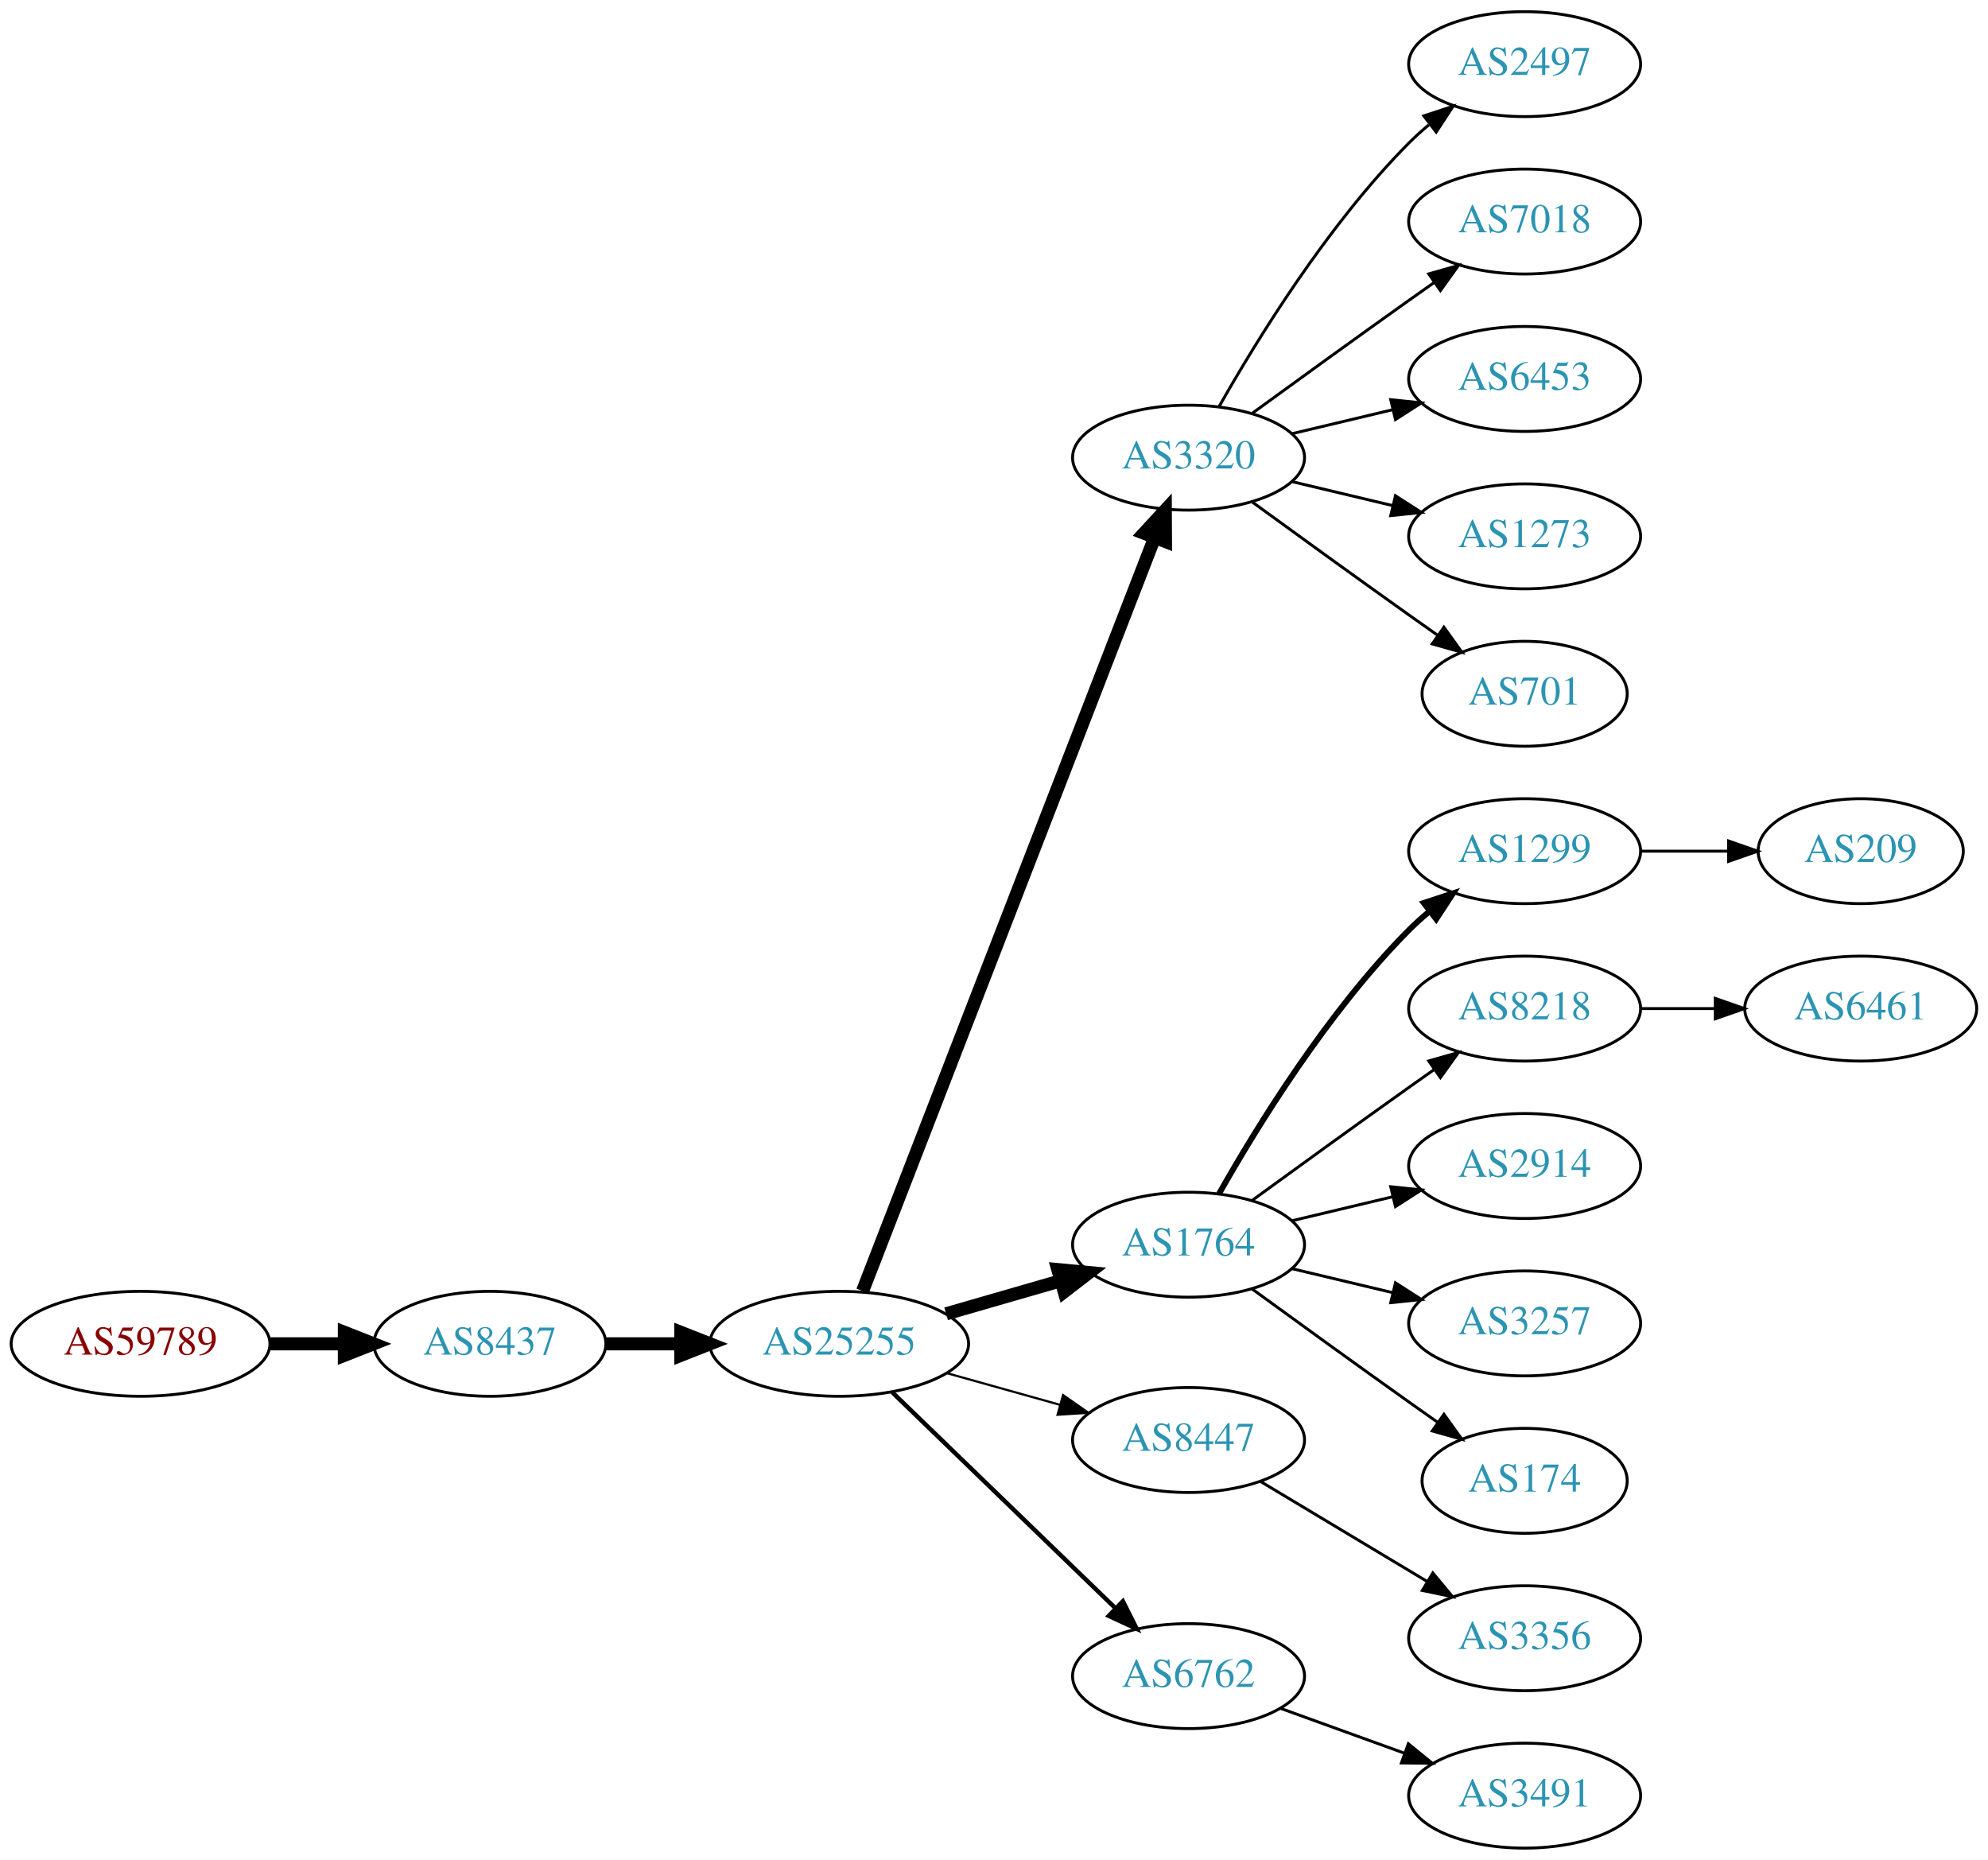
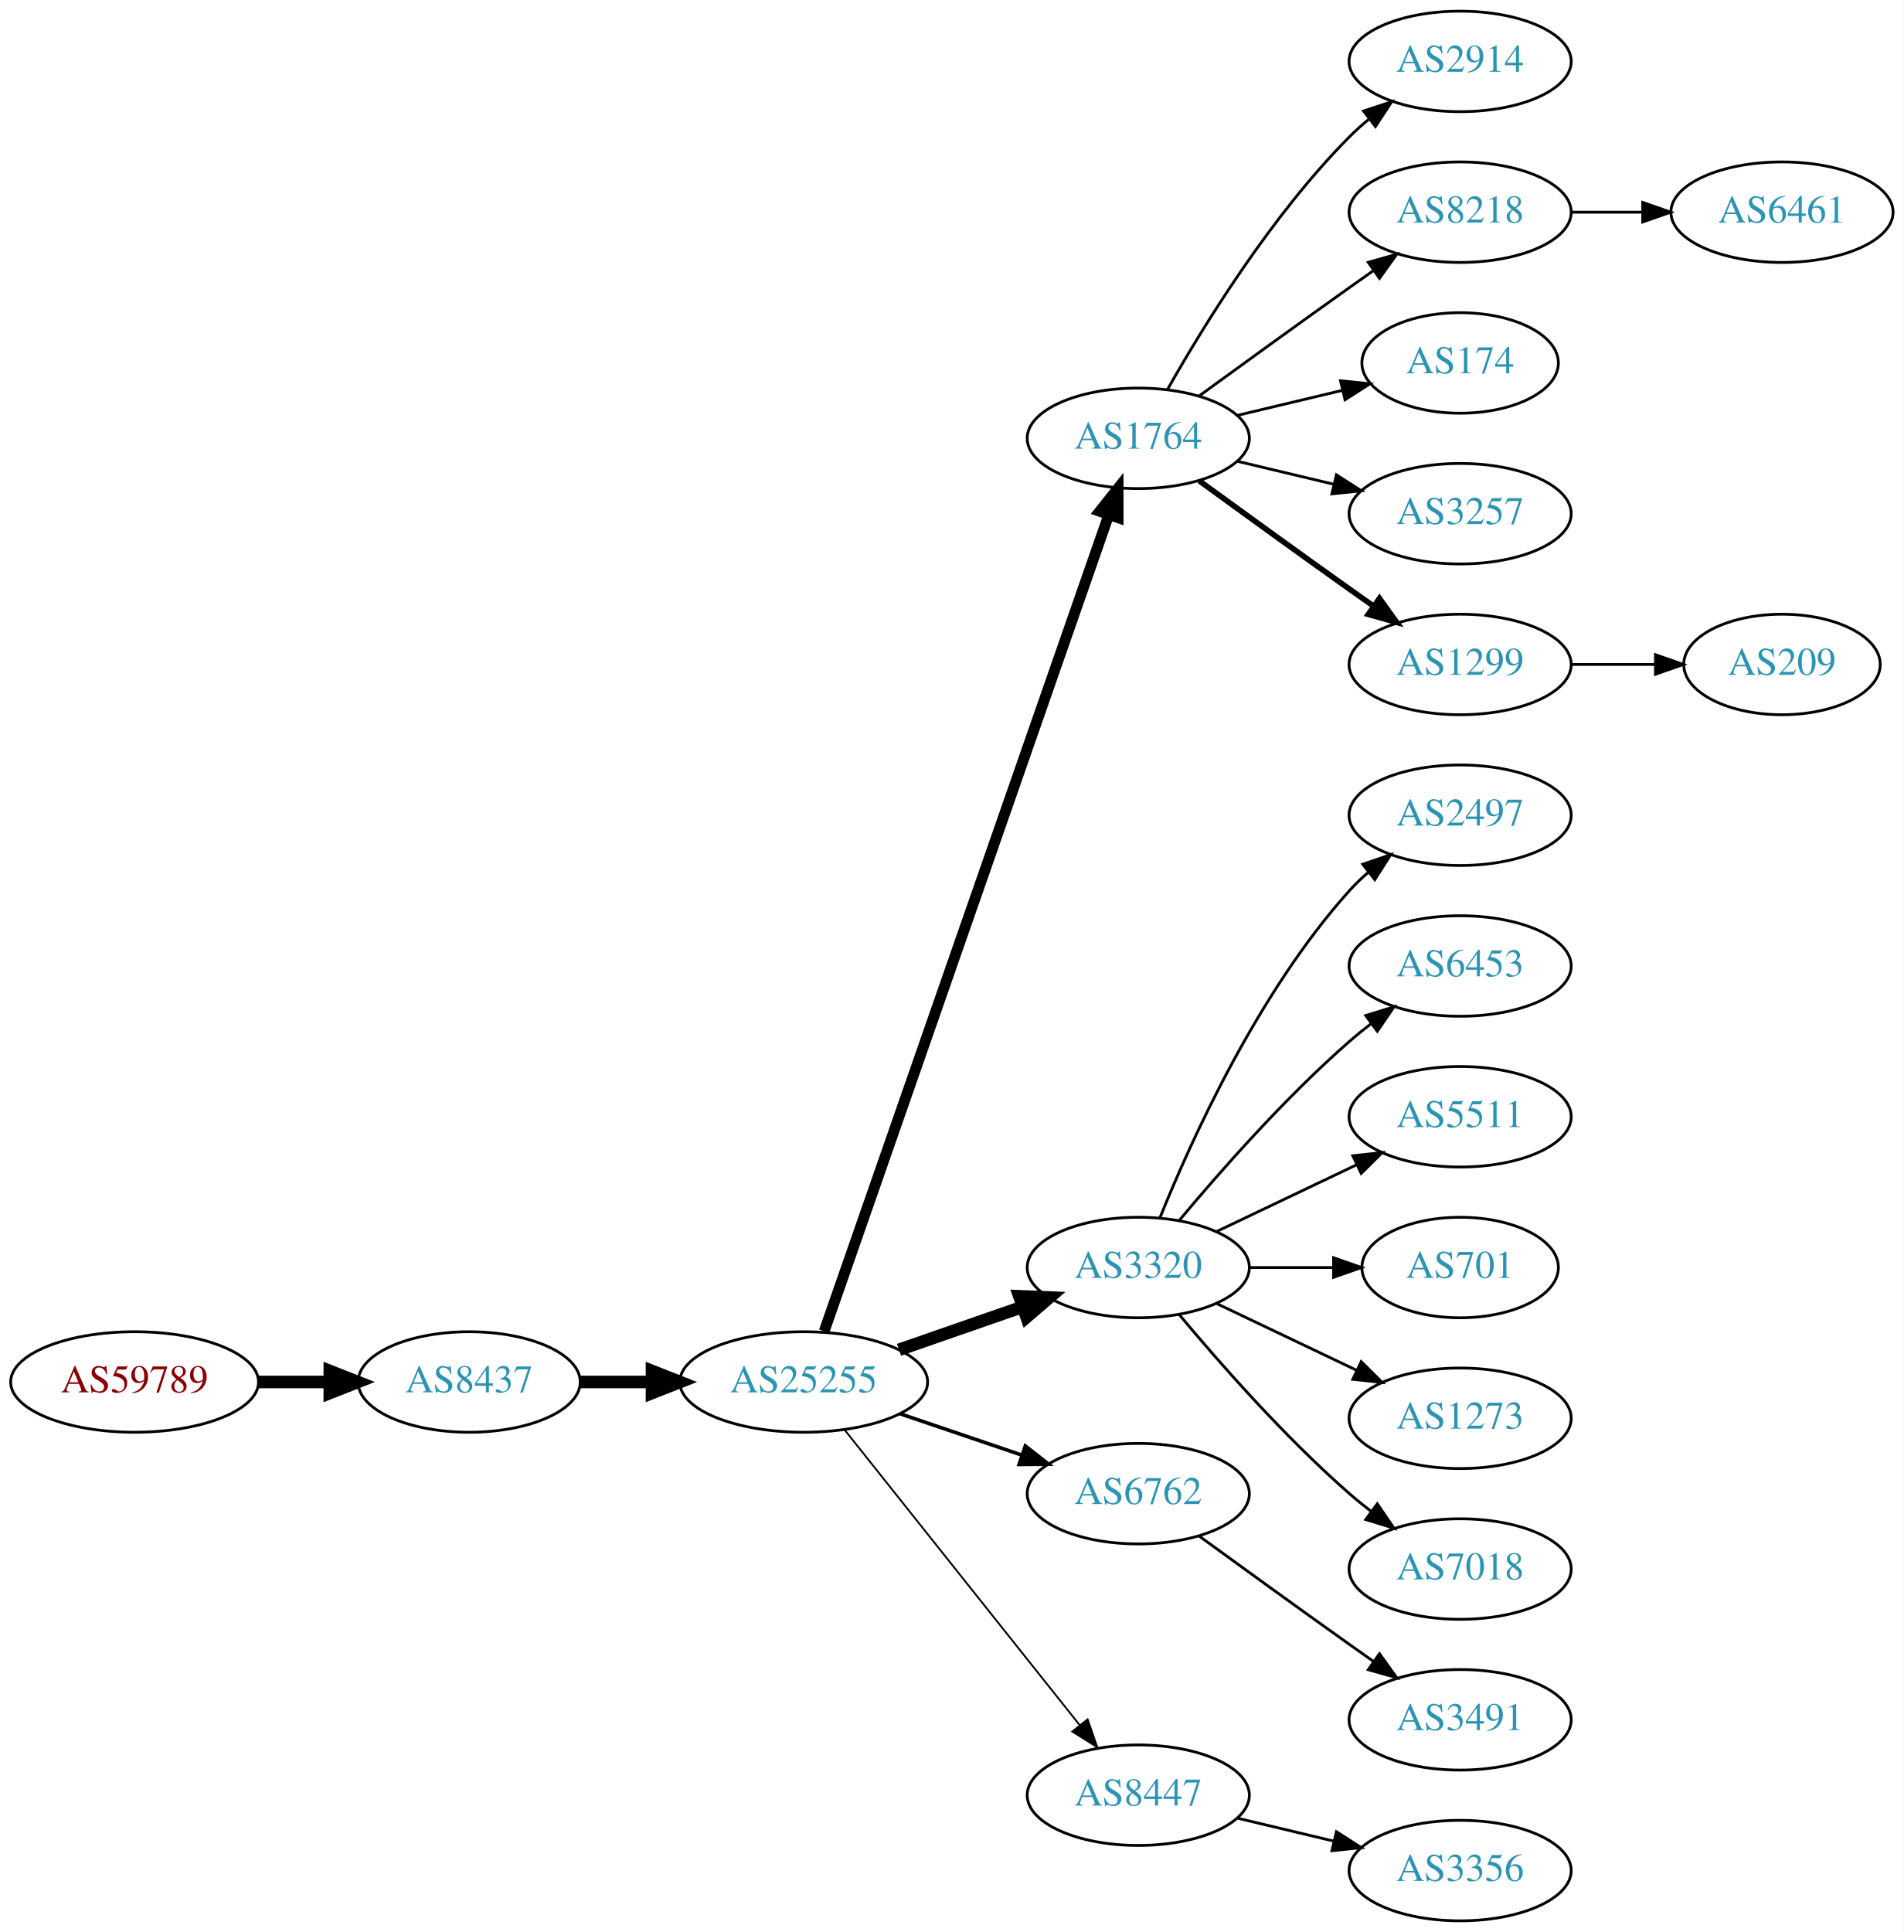
- <svg xmlns="http://www.w3.org/2000/svg" xmlns:xlink="http://www.w3.org/1999/xlink" width="682pt" height="638pt" viewBox="0.00 0.00 681.96 638.00">
-   <g id="graph0" class="graph" transform="scale(1 1) rotate(0) translate(4 634)">
-     <polygon fill="white" stroke="none" points="-4,4 -4,-634 677.956,-634 677.956,4 -4,4" />
+ <svg xmlns="http://www.w3.org/2000/svg" xmlns:xlink="http://www.w3.org/1999/xlink" width="682pt" height="692pt" viewBox="0.00 0.00 681.96 692.00">
+   <g id="graph0" class="graph" transform="scale(1 1) rotate(0) translate(4 688)">
+     <polygon fill="white" stroke="none" points="-4,4 -4,-688 677.956,-688 677.956,4 -4,4" />
    <g id="node1" class="node">
      <g id="a_node1">
        <a xlink:href="/asn/59789" xlink:title="AS59789 ~ atcismogmbh [AT]">
-           <ellipse fill="#ffffff" stroke="black" cx="44.196" cy="-173" rx="44.393" ry="18" />
-           <text text-anchor="middle" x="44.196" y="-169.3" font-family="Times,serif" font-size="14.00" fill="#880000">AS59789</text>
+           <ellipse fill="#ffffff" stroke="black" cx="44.196" cy="-193" rx="44.393" ry="18" />
+           <text text-anchor="middle" x="44.196" y="-189.3" font-family="Times,serif" font-size="14.00" fill="#880000">AS59789</text>
        </a>
      </g>
    </g>
    <g id="node2" class="node">
      <g id="a_node2">
        <a xlink:href="/asn/8437" xlink:title="AS8437 ~ Hutchison Drei Austria GmbH [AT]">
-           <ellipse fill="#ffffff" stroke="black" cx="164.039" cy="-173" rx="39.794" ry="18" />
-           <text text-anchor="middle" x="164.039" y="-169.3" font-family="Times,serif" font-size="14.00" fill="#2c94b3">AS8437</text>
+           <ellipse fill="#ffffff" stroke="black" cx="164.039" cy="-193" rx="39.794" ry="18" />
+           <text text-anchor="middle" x="164.039" y="-189.3" font-family="Times,serif" font-size="14.00" fill="#2c94b3">AS8437</text>
        </a>
      </g>
    </g>
    <g id="edge1" class="edge">
-       <path fill="none" stroke="black" stroke-width="4.5" d="M88.407,-173C96.72,-173 105.482,-173 113.965,-173" />
-       <polygon fill="black" stroke="black" stroke-width="4.5" points="114.123,-176.938 124.123,-173 114.123,-169.063 114.123,-176.938" />
+       <path fill="none" stroke="black" stroke-width="4.5" d="M88.407,-193C96.72,-193 105.482,-193 113.965,-193" />
+       <polygon fill="black" stroke="black" stroke-width="4.5" points="114.123,-196.938 124.123,-193 114.123,-189.063 114.123,-196.938" />
    </g>
    <g id="node3" class="node">
      <g id="a_node3">
        <a xlink:href="/asn/25255" xlink:title="AS25255 ~ ==&gt; TELE2 AUSTRIA &lt;== [AT]">
-           <ellipse fill="#ffffff" stroke="black" cx="283.881" cy="-173" rx="44.393" ry="18" />
-           <text text-anchor="middle" x="283.881" y="-169.3" font-family="Times,serif" font-size="14.00" fill="#2c94b3">AS25255</text>
+           <ellipse fill="#ffffff" stroke="black" cx="283.881" cy="-193" rx="44.393" ry="18" />
+           <text text-anchor="middle" x="283.881" y="-189.3" font-family="Times,serif" font-size="14.00" fill="#2c94b3">AS25255</text>
        </a>
      </g>
    </g>
    <g id="edge2" class="edge">
-       <path fill="none" stroke="black" stroke-width="4.5" d="M203.951,-173C212.054,-173 220.729,-173 229.255,-173" />
-       <polygon fill="black" stroke="black" stroke-width="4.5" points="229.533,-176.938 239.533,-173 229.533,-169.063 229.533,-176.938" />
+       <path fill="none" stroke="black" stroke-width="4.5" d="M203.951,-193C212.054,-193 220.729,-193 229.255,-193" />
+       <polygon fill="black" stroke="black" stroke-width="4.5" points="229.533,-196.938 239.533,-193 229.533,-189.063 229.533,-196.938" />
    </g>
    <g id="node4" class="node">
      <g id="a_node4">
-         <a xlink:href="/asn/3320" xlink:title="AS3320 ~ DTAG [DE]">
-           <ellipse fill="#ffffff" stroke="black" cx="403.724" cy="-477" rx="39.794" ry="18" />
-           <text text-anchor="middle" x="403.724" y="-473.3" font-family="Times,serif" font-size="14.00" fill="#2c94b3">AS3320</text>
+         <a xlink:href="/asn/1764" xlink:title="AS1764 ~ NEXTLAYER-AS [AT]">
+           <ellipse fill="#ffffff" stroke="black" cx="403.724" cy="-531" rx="39.794" ry="18" />
+           <text text-anchor="middle" x="403.724" y="-527.3" font-family="Times,serif" font-size="14.00" fill="#2c94b3">AS1764</text>
        </a>
      </g>
    </g>
    <g id="edge3" class="edge">
-       <path fill="none" stroke="black" stroke-width="4.5" d="M291.9,-191.106C311.754,-242.324 368.409,-388.477 392.103,-449.602" />
-       <polygon fill="black" stroke="black" stroke-width="4.5" points="388.456,-451.088 395.742,-458.989 395.799,-448.242 388.456,-451.088" />
+       <path fill="none" stroke="black" stroke-width="3.857" d="M291.217,-211.172C310.685,-267.01 369.721,-436.34 393.07,-503.311" />
+       <polygon fill="black" stroke="black" stroke-width="3.857" points="389.903,-504.858 396.5,-513.148 396.512,-502.553 389.903,-504.858" />
    </g>
    <g id="node5" class="node">
      <g id="a_node5">
-         <a xlink:href="/asn/1764" xlink:title="AS1764 ~ NEXTLAYER-AS [AT]">
-           <ellipse fill="#ffffff" stroke="black" cx="403.724" cy="-207" rx="39.794" ry="18" />
-           <text text-anchor="middle" x="403.724" y="-203.3" font-family="Times,serif" font-size="14.00" fill="#2c94b3">AS1764</text>
+         <a xlink:href="/asn/3320" xlink:title="AS3320 ~ DTAG [DE]">
+           <ellipse fill="#ffffff" stroke="black" cx="403.724" cy="-234" rx="39.794" ry="18" />
+           <text text-anchor="middle" x="403.724" y="-230.3" font-family="Times,serif" font-size="14.00" fill="#2c94b3">AS3320</text>
        </a>
      </g>
    </g>
    <g id="edge4" class="edge">
-       <path fill="none" stroke="black" stroke-width="4.5" d="M320.558,-183.293C332.974,-186.876 347.029,-190.931 359.96,-194.662" />
-       <polygon fill="black" stroke="black" stroke-width="4.5" points="358.884,-198.449 369.583,-197.438 361.067,-190.883 358.884,-198.449" />
+       <path fill="none" stroke="black" stroke-width="4.5" d="M318.021,-204.53C331.738,-209.302 347.777,-214.883 362.187,-219.896" />
+       <polygon fill="black" stroke="black" stroke-width="4.5" points="361.115,-223.692 371.853,-223.26 363.703,-216.255 361.115,-223.692" />
    </g>
    <g id="node6" class="node">
      <g id="a_node6">
-         <a xlink:href="/asn/8447" xlink:title="AS8447 ~ A1 Telekom Austria AG [AT]">
-           <ellipse fill="#ffffff" stroke="black" cx="403.724" cy="-140" rx="39.794" ry="18" />
-           <text text-anchor="middle" x="403.724" y="-136.3" font-family="Times,serif" font-size="14.00" fill="#2c94b3">AS8447</text>
+         <a xlink:href="/asn/6762" xlink:title="AS6762 ~ TELECOM ITALIA SPARKLE S.p.A. [IT]">
+           <ellipse fill="#ffffff" stroke="black" cx="403.724" cy="-153" rx="39.794" ry="18" />
+           <text text-anchor="middle" x="403.724" y="-149.3" font-family="Times,serif" font-size="14.00" fill="#2c94b3">AS6762</text>
        </a>
      </g>
    </g>
    <g id="edge5" class="edge">
-       <path fill="none" stroke="black" stroke-width="0.75" d="M320.878,-162.92C333.055,-159.51 346.78,-155.666 359.462,-152.115" />
-       <polygon fill="black" stroke="black" stroke-width="0.75" points="360.673,-155.41 369.359,-149.343 358.785,-148.67 360.673,-155.41" />
+       <path fill="none" stroke="black" stroke-width="1.286" d="M318.335,-181.645C331.936,-177.028 347.778,-171.651 362.039,-166.81" />
+       <polygon fill="black" stroke="black" stroke-width="1.286" points="363.268,-170.089 371.613,-163.56 361.018,-163.46 363.268,-170.089" />
    </g>
    <g id="node7" class="node">
      <g id="a_node7">
-         <a xlink:href="/asn/6762" xlink:title="AS6762 ~ TELECOM ITALIA SPARKLE S.p.A. [IT]">
-           <ellipse fill="#ffffff" stroke="black" cx="403.724" cy="-59" rx="39.794" ry="18" />
-           <text text-anchor="middle" x="403.724" y="-55.3" font-family="Times,serif" font-size="14.00" fill="#2c94b3">AS6762</text>
+         <a xlink:href="/asn/8447" xlink:title="AS8447 ~ A1 Telekom Austria AG [AT]">
+           <ellipse fill="#ffffff" stroke="black" cx="403.724" cy="-45" rx="39.794" ry="18" />
+           <text text-anchor="middle" x="403.724" y="-41.3" font-family="Times,serif" font-size="14.00" fill="#2c94b3">AS8447</text>
        </a>
      </g>
    </g>
    <g id="edge6" class="edge">
-       <path fill="none" stroke="black" stroke-width="1.5" d="M302.017,-156.423C322.204,-136.894 355.875,-104.321 378.671,-82.269" />
-       <polygon fill="black" stroke="black" stroke-width="1.5" points="381.196,-84.696 385.949,-75.228 376.328,-79.665 381.196,-84.696" />
+       <path fill="none" stroke="black" stroke-width="0.643" d="M298.63,-175.733C319.386,-149.666 358.831,-100.126 382.755,-70.079" />
+       <polygon fill="black" stroke="black" stroke-width="0.643" points="385.572,-72.16 389.063,-62.157 380.096,-67.8 385.572,-72.16" />
    </g>
    <g id="node8" class="node">
      <g id="a_node8">
-         <a xlink:href="/asn/2497" xlink:title="AS2497 ~ Internet Initiative Japan Inc. [JP]">
-           <ellipse fill="#ffffff" stroke="black" cx="519.017" cy="-612" rx="39.794" ry="18" />
-           <text text-anchor="middle" x="519.017" y="-608.3" font-family="Times,serif" font-size="14.00" fill="#2c94b3">AS2497</text>
+         <a xlink:href="/asn/2914" xlink:title="AS2914 ~ NTT America, Inc. [US]">
+           <ellipse fill="#ffffff" stroke="black" cx="519.017" cy="-666" rx="39.794" ry="18" />
+           <text text-anchor="middle" x="519.017" y="-662.3" font-family="Times,serif" font-size="14.00" fill="#2c94b3">AS2914</text>
        </a>
      </g>
    </g>
    <g id="edge7" class="edge">
-       <path fill="none" stroke="black" d="M414.184,-494.49C426.965,-517.096 451.398,-556.886 479.37,-585 481.481,-587.121 483.777,-589.188 486.163,-591.171" />
-       <polygon fill="black" stroke="black" points="484.415,-594.242 494.478,-597.556 488.678,-588.69 484.415,-594.242" />
+       <path fill="none" stroke="black" d="M414.184,-548.49C426.965,-571.096 451.398,-610.886 479.37,-639 481.481,-641.121 483.777,-643.188 486.163,-645.171" />
+       <polygon fill="black" stroke="black" points="484.415,-648.242 494.478,-651.556 488.678,-642.69 484.415,-648.242" />
    </g>
    <g id="node9" class="node">
      <g id="a_node9">
-         <a xlink:href="/asn/7018" xlink:title="AS7018 ~ AT&amp;T Services, Inc. [US]">
-           <ellipse fill="#ffffff" stroke="black" cx="519.017" cy="-558" rx="39.794" ry="18" />
-           <text text-anchor="middle" x="519.017" y="-554.3" font-family="Times,serif" font-size="14.00" fill="#2c94b3">AS7018</text>
+         <a xlink:href="/asn/8218" xlink:title="AS8218 ~ legacy Neotelecoms [FR]">
+           <ellipse fill="#ffffff" stroke="black" cx="519.017" cy="-612" rx="39.794" ry="18" />
+           <text text-anchor="middle" x="519.017" y="-608.3" font-family="Times,serif" font-size="14.00" fill="#2c94b3">AS8218</text>
        </a>
      </g>
    </g>
    <g id="edge8" class="edge">
-       <path fill="none" stroke="black" d="M425.572,-492.222C440.506,-503.091 461.12,-518.025 479.37,-531 482.191,-533.005 485.134,-535.085 488.082,-537.159" />
-       <polygon fill="black" stroke="black" points="486.109,-540.05 496.306,-542.926 490.128,-534.319 486.109,-540.05" />
+       <path fill="none" stroke="black" d="M425.572,-546.222C440.506,-557.091 461.12,-572.025 479.37,-585 482.191,-587.005 485.134,-589.085 488.082,-591.159" />
+       <polygon fill="black" stroke="black" points="486.109,-594.05 496.306,-596.926 490.128,-588.319 486.109,-594.05" />
    </g>
    <g id="node10" class="node">
      <g id="a_node10">
-         <a xlink:href="/asn/6453" xlink:title="AS6453 ~ TATA COMMUNICATIONS (AMERICA) INC [US]">
-           <ellipse fill="#ffffff" stroke="black" cx="519.017" cy="-504" rx="39.794" ry="18" />
-           <text text-anchor="middle" x="519.017" y="-500.3" font-family="Times,serif" font-size="14.00" fill="#2c94b3">AS6453</text>
+         <a xlink:href="/asn/174" xlink:title="AS174 ~ Cogent Communications [US]">
+           <ellipse fill="#ffffff" stroke="black" cx="519.017" cy="-558" rx="35.194" ry="18" />
+           <text text-anchor="middle" x="519.017" y="-554.3" font-family="Times,serif" font-size="14.00" fill="#2c94b3">AS174</text>
        </a>
      </g>
    </g>
    <g id="edge9" class="edge">
-       <path fill="none" stroke="black" d="M439.331,-485.248C450.202,-487.838 462.357,-490.735 473.799,-493.462" />
-       <polygon fill="black" stroke="black" points="473.082,-496.889 483.621,-495.803 474.705,-490.08 473.082,-496.889" />
+       <path fill="none" stroke="black" d="M439.331,-539.248C451.125,-542.058 464.43,-545.229 476.698,-548.153" />
+       <polygon fill="black" stroke="black" points="476.164,-551.624 486.703,-550.537 477.787,-544.814 476.164,-551.624" />
    </g>
    <g id="node11" class="node">
      <g id="a_node11">
-         <a xlink:href="/asn/1273" xlink:title="AS1273 ~ Vodafone Group PLC [EU]">
-           <ellipse fill="#ffffff" stroke="black" cx="519.017" cy="-450" rx="39.794" ry="18" />
-           <text text-anchor="middle" x="519.017" y="-446.3" font-family="Times,serif" font-size="14.00" fill="#2c94b3">AS1273</text>
+         <a xlink:href="/asn/3257" xlink:title="AS3257 ~ GTT [DE]">
+           <ellipse fill="#ffffff" stroke="black" cx="519.017" cy="-504" rx="39.794" ry="18" />
+           <text text-anchor="middle" x="519.017" y="-500.3" font-family="Times,serif" font-size="14.00" fill="#2c94b3">AS3257</text>
        </a>
      </g>
    </g>
    <g id="edge10" class="edge">
-       <path fill="none" stroke="black" d="M439.331,-468.752C450.202,-466.162 462.357,-463.265 473.799,-460.538" />
-       <polygon fill="black" stroke="black" points="474.705,-463.92 483.621,-458.197 473.082,-457.111 474.705,-463.92" />
+       <path fill="none" stroke="black" d="M439.331,-522.752C450.202,-520.162 462.357,-517.265 473.799,-514.538" />
+       <polygon fill="black" stroke="black" points="474.705,-517.92 483.621,-512.197 473.082,-511.111 474.705,-517.92" />
    </g>
    <g id="node12" class="node">
      <g id="a_node12">
-         <a xlink:href="/asn/701" xlink:title="AS701 ~ UUNET [US]">
-           <ellipse fill="#ffffff" stroke="black" cx="519.017" cy="-396" rx="35.194" ry="18" />
-           <text text-anchor="middle" x="519.017" y="-392.3" font-family="Times,serif" font-size="14.00" fill="#2c94b3">AS701</text>
+         <a xlink:href="/asn/1299" xlink:title="AS1299 ~ Telia Carrier [EU]">
+           <ellipse fill="#ffffff" stroke="black" cx="519.017" cy="-450" rx="39.794" ry="18" />
+           <text text-anchor="middle" x="519.017" y="-446.3" font-family="Times,serif" font-size="14.00" fill="#2c94b3">AS1299</text>
        </a>
      </g>
    </g>
    <g id="edge11" class="edge">
-       <path fill="none" stroke="black" d="M425.572,-461.778C440.506,-450.909 461.12,-435.975 479.37,-423 482.581,-420.718 485.95,-418.339 489.304,-415.982" />
-       <polygon fill="black" stroke="black" points="491.332,-418.834 497.515,-410.23 487.316,-413.101 491.332,-418.834" />
+       <path fill="none" stroke="black" stroke-width="2" d="M425.572,-515.778C440.506,-504.909 461.12,-489.975 479.37,-477 482.191,-474.995 485.134,-472.915 488.082,-470.841" />
+       <polygon fill="black" stroke="black" stroke-width="2" points="490.128,-473.681 496.306,-465.074 486.109,-467.95 490.128,-473.681" />
    </g>
    <g id="node13" class="node">
      <g id="a_node13">
-         <a xlink:href="/asn/1299" xlink:title="AS1299 ~ Telia Carrier [EU]">
-           <ellipse fill="#ffffff" stroke="black" cx="519.017" cy="-342" rx="39.794" ry="18" />
-           <text text-anchor="middle" x="519.017" y="-338.3" font-family="Times,serif" font-size="14.00" fill="#2c94b3">AS1299</text>
+         <a xlink:href="/asn/2497" xlink:title="AS2497 ~ Internet Initiative Japan Inc. [JP]">
+           <ellipse fill="#ffffff" stroke="black" cx="519.017" cy="-396" rx="39.794" ry="18" />
+           <text text-anchor="middle" x="519.017" y="-392.3" font-family="Times,serif" font-size="14.00" fill="#2c94b3">AS2497</text>
        </a>
      </g>
    </g>
    <g id="edge12" class="edge">
-       <path fill="none" stroke="black" stroke-width="2" d="M414.184,-224.49C426.965,-247.096 451.398,-286.886 479.37,-315 481.481,-317.121 483.777,-319.188 486.163,-321.171" />
-       <polygon fill="black" stroke="black" stroke-width="2" points="484.415,-324.242 494.478,-327.556 488.678,-318.69 484.415,-324.242" />
+       <path fill="none" stroke="black" d="M411.472,-251.787C422.523,-279.243 446.576,-332.578 479.37,-369 481.373,-371.224 483.591,-373.363 485.924,-375.397" />
+       <polygon fill="black" stroke="black" points="484.122,-378.433 494.143,-381.873 488.454,-372.935 484.122,-378.433" />
    </g>
    <g id="node14" class="node">
      <g id="a_node14">
-         <a xlink:href="/asn/8218" xlink:title="AS8218 ~ legacy Neotelecoms [FR]">
-           <ellipse fill="#ffffff" stroke="black" cx="519.017" cy="-288" rx="39.794" ry="18" />
-           <text text-anchor="middle" x="519.017" y="-284.3" font-family="Times,serif" font-size="14.00" fill="#2c94b3">AS8218</text>
+         <a xlink:href="/asn/6453" xlink:title="AS6453 ~ TATA COMMUNICATIONS (AMERICA) INC [US]">
+           <ellipse fill="#ffffff" stroke="black" cx="519.017" cy="-342" rx="39.794" ry="18" />
+           <text text-anchor="middle" x="519.017" y="-338.3" font-family="Times,serif" font-size="14.00" fill="#2c94b3">AS6453</text>
        </a>
      </g>
    </g>
    <g id="edge13" class="edge">
-       <path fill="none" stroke="black" d="M425.572,-222.222C440.506,-233.091 461.12,-248.025 479.37,-261 482.191,-263.005 485.134,-265.085 488.082,-267.159" />
-       <polygon fill="black" stroke="black" points="486.109,-270.05 496.306,-272.926 490.128,-264.319 486.109,-270.05" />
+       <path fill="none" stroke="black" d="M418.354,-250.817C432.636,-267.929 456.183,-294.745 479.37,-315 481.836,-317.154 484.475,-319.294 487.172,-321.372" />
+       <polygon fill="black" stroke="black" points="485.197,-324.264 495.326,-327.37 489.345,-318.625 485.197,-324.264" />
    </g>
    <g id="node15" class="node">
      <g id="a_node15">
-         <a xlink:href="/asn/2914" xlink:title="AS2914 ~ NTT America, Inc. [US]">
-           <ellipse fill="#ffffff" stroke="black" cx="519.017" cy="-234" rx="39.794" ry="18" />
-           <text text-anchor="middle" x="519.017" y="-230.3" font-family="Times,serif" font-size="14.00" fill="#2c94b3">AS2914</text>
+         <a xlink:href="/asn/5511" xlink:title="AS5511 ~ Orange S.A. [FR]">
+           <ellipse fill="#ffffff" stroke="black" cx="519.017" cy="-288" rx="39.794" ry="18" />
+           <text text-anchor="middle" x="519.017" y="-284.3" font-family="Times,serif" font-size="14.00" fill="#2c94b3">AS5511</text>
        </a>
      </g>
    </g>
    <g id="edge14" class="edge">
-       <path fill="none" stroke="black" d="M439.331,-215.248C450.202,-217.838 462.357,-220.735 473.799,-223.462" />
-       <polygon fill="black" stroke="black" points="473.082,-226.889 483.621,-225.803 474.705,-220.08 473.082,-226.889" />
+       <path fill="none" stroke="black" d="M431.86,-246.934C446.854,-254.081 465.675,-263.052 481.898,-270.785" />
+       <polygon fill="black" stroke="black" points="480.569,-274.028 491.102,-275.171 483.581,-267.709 480.569,-274.028" />
    </g>
    <g id="node16" class="node">
      <g id="a_node16">
-         <a xlink:href="/asn/3257" xlink:title="AS3257 ~ GTT [DE]">
-           <ellipse fill="#ffffff" stroke="black" cx="519.017" cy="-180" rx="39.794" ry="18" />
-           <text text-anchor="middle" x="519.017" y="-176.3" font-family="Times,serif" font-size="14.00" fill="#2c94b3">AS3257</text>
+         <a xlink:href="/asn/701" xlink:title="AS701 ~ UUNET [US]">
+           <ellipse fill="#ffffff" stroke="black" cx="519.017" cy="-234" rx="35.194" ry="18" />
+           <text text-anchor="middle" x="519.017" y="-230.3" font-family="Times,serif" font-size="14.00" fill="#2c94b3">AS701</text>
        </a>
      </g>
    </g>
    <g id="edge15" class="edge">
-       <path fill="none" stroke="black" d="M439.331,-198.752C450.202,-196.162 462.357,-193.265 473.799,-190.538" />
-       <polygon fill="black" stroke="black" points="474.705,-193.92 483.621,-188.197 473.082,-187.111 474.705,-193.92" />
+       <path fill="none" stroke="black" d="M443.396,-234C453.101,-234 463.592,-234 473.555,-234" />
+       <polygon fill="black" stroke="black" points="473.691,-237.5 483.691,-234 473.691,-230.5 473.691,-237.5" />
    </g>
    <g id="node17" class="node">
      <g id="a_node17">
-         <a xlink:href="/asn/174" xlink:title="AS174 ~ Cogent Communications [US]">
-           <ellipse fill="#ffffff" stroke="black" cx="519.017" cy="-126" rx="35.194" ry="18" />
-           <text text-anchor="middle" x="519.017" y="-122.3" font-family="Times,serif" font-size="14.00" fill="#2c94b3">AS174</text>
+         <a xlink:href="/asn/1273" xlink:title="AS1273 ~ Vodafone Group PLC [EU]">
+           <ellipse fill="#ffffff" stroke="black" cx="519.017" cy="-180" rx="39.794" ry="18" />
+           <text text-anchor="middle" x="519.017" y="-176.3" font-family="Times,serif" font-size="14.00" fill="#2c94b3">AS1273</text>
        </a>
      </g>
    </g>
    <g id="edge16" class="edge">
-       <path fill="none" stroke="black" d="M425.572,-191.778C440.506,-180.909 461.12,-165.975 479.37,-153 482.581,-150.718 485.95,-148.339 489.304,-145.982" />
-       <polygon fill="black" stroke="black" points="491.332,-148.834 497.515,-140.23 487.316,-143.101 491.332,-148.834" />
+       <path fill="none" stroke="black" d="M431.86,-221.066C446.854,-213.919 465.675,-204.948 481.898,-197.215" />
+       <polygon fill="black" stroke="black" points="483.581,-200.291 491.102,-192.829 480.569,-193.972 483.581,-200.291" />
    </g>
    <g id="node18" class="node">
      <g id="a_node18">
-         <a xlink:href="/asn/3356" xlink:title="AS3356 ~ Level 3 Parent, LLC [US]">
-           <ellipse fill="#ffffff" stroke="black" cx="519.017" cy="-72" rx="39.794" ry="18" />
-           <text text-anchor="middle" x="519.017" y="-68.3" font-family="Times,serif" font-size="14.00" fill="#2c94b3">AS3356</text>
+         <a xlink:href="/asn/7018" xlink:title="AS7018 ~ AT&amp;T Services, Inc. [US]">
+           <ellipse fill="#ffffff" stroke="black" cx="519.017" cy="-126" rx="39.794" ry="18" />
+           <text text-anchor="middle" x="519.017" y="-122.3" font-family="Times,serif" font-size="14.00" fill="#2c94b3">AS7018</text>
        </a>
      </g>
    </g>
    <g id="edge17" class="edge">
-       <path fill="none" stroke="black" d="M428.474,-125.745C445.09,-115.771 467.486,-102.329 485.723,-91.383" />
-       <polygon fill="black" stroke="black" points="487.525,-94.384 494.298,-86.236 483.923,-88.382 487.525,-94.384" />
-     </g>
-     <g id="node20" class="node">
-       <g id="a_node20">
-         <a xlink:href="/asn/3491" xlink:title="AS3491 ~ PCCW Global, Inc. [US]">
-           <ellipse fill="#ffffff" stroke="black" cx="519.017" cy="-18" rx="39.794" ry="18" />
-           <text text-anchor="middle" x="519.017" y="-14.3" font-family="Times,serif" font-size="14.00" fill="#2c94b3">AS3491</text>
-         </a>
-       </g>
-     </g>
-     <g id="edge19" class="edge">
-       <path fill="none" stroke="black" d="M435.382,-47.905C448.355,-43.21 463.648,-37.676 477.529,-32.652" />
-       <polygon fill="black" stroke="black" points="479.121,-35.798 487.334,-29.104 476.739,-29.216 479.121,-35.798" />
+       <path fill="none" stroke="black" d="M418.354,-217.183C432.636,-200.071 456.183,-173.255 479.37,-153 481.836,-150.846 484.475,-148.706 487.172,-146.628" />
+       <polygon fill="black" stroke="black" points="489.345,-149.375 495.326,-140.63 485.197,-143.736 489.345,-149.375" />
    </g>
    <g id="node21" class="node">
      <g id="a_node21">
-         <a xlink:href="/asn/209" xlink:title="AS209 ~ CenturyLink Communications, LLC [US]">
-           <ellipse fill="#ffffff" stroke="black" cx="634.31" cy="-342" rx="35.194" ry="18" />
-           <text text-anchor="middle" x="634.31" y="-338.3" font-family="Times,serif" font-size="14.00" fill="#2c94b3">AS209</text>
+         <a xlink:href="/asn/3491" xlink:title="AS3491 ~ PCCW Global, Inc. [US]">
+           <ellipse fill="#ffffff" stroke="black" cx="519.017" cy="-72" rx="39.794" ry="18" />
+           <text text-anchor="middle" x="519.017" y="-68.3" font-family="Times,serif" font-size="14.00" fill="#2c94b3">AS3491</text>
        </a>
      </g>
    </g>
    <g id="edge20" class="edge">
-       <path fill="none" stroke="black" d="M558.689,-342C568.394,-342 578.885,-342 588.848,-342" />
-       <polygon fill="black" stroke="black" points="588.984,-345.5 598.984,-342 588.984,-338.5 588.984,-345.5" />
+       <path fill="none" stroke="black" d="M425.572,-137.778C440.506,-126.909 461.12,-111.975 479.37,-99 482.191,-96.995 485.134,-94.915 488.082,-92.841" />
+       <polygon fill="black" stroke="black" points="490.128,-95.681 496.306,-87.074 486.109,-89.95 490.128,-95.681" />
+     </g>
+     <g id="node22" class="node">
+       <g id="a_node22">
+         <a xlink:href="/asn/3356" xlink:title="AS3356 ~ Level 3 Parent, LLC [US]">
+           <ellipse fill="#ffffff" stroke="black" cx="519.017" cy="-18" rx="39.794" ry="18" />
+           <text text-anchor="middle" x="519.017" y="-14.3" font-family="Times,serif" font-size="14.00" fill="#2c94b3">AS3356</text>
+         </a>
+       </g>
+     </g>
+     <g id="edge21" class="edge">
+       <path fill="none" stroke="black" d="M439.331,-36.752C450.202,-34.162 462.357,-31.265 473.799,-28.538" />
+       <polygon fill="black" stroke="black" points="474.705,-31.92 483.621,-26.197 473.082,-25.111 474.705,-31.92" />
    </g>
    <g id="node19" class="node">
      <g id="a_node19">
        <a xlink:href="/asn/6461" xlink:title="AS6461 ~ Zayo Bandwidth [US]">
-           <ellipse fill="#ffffff" stroke="black" cx="634.31" cy="-288" rx="39.794" ry="18" />
-           <text text-anchor="middle" x="634.31" y="-284.3" font-family="Times,serif" font-size="14.00" fill="#2c94b3">AS6461</text>
+           <ellipse fill="#ffffff" stroke="black" cx="634.31" cy="-612" rx="39.794" ry="18" />
+           <text text-anchor="middle" x="634.31" y="-608.3" font-family="Times,serif" font-size="14.00" fill="#2c94b3">AS6461</text>
        </a>
      </g>
    </g>
    <g id="edge18" class="edge">
-       <path fill="none" stroke="black" d="M558.689,-288C566.892,-288 575.656,-288 584.188,-288" />
-       <polygon fill="black" stroke="black" points="584.427,-291.5 594.427,-288 584.427,-284.5 584.427,-291.5" />
+       <path fill="none" stroke="black" d="M558.689,-612C566.892,-612 575.656,-612 584.188,-612" />
+       <polygon fill="black" stroke="black" points="584.427,-615.5 594.427,-612 584.427,-608.5 584.427,-615.5" />
+     </g>
+     <g id="node20" class="node">
+       <g id="a_node20">
+         <a xlink:href="/asn/209" xlink:title="AS209 ~ CenturyLink Communications, LLC [US]">
+           <ellipse fill="#ffffff" stroke="black" cx="634.31" cy="-450" rx="35.194" ry="18" />
+           <text text-anchor="middle" x="634.31" y="-446.3" font-family="Times,serif" font-size="14.00" fill="#2c94b3">AS209</text>
+         </a>
+       </g>
+     </g>
+     <g id="edge19" class="edge">
+       <path fill="none" stroke="black" d="M558.689,-450C568.394,-450 578.885,-450 588.848,-450" />
+       <polygon fill="black" stroke="black" points="588.984,-453.5 598.984,-450 588.984,-446.5 588.984,-453.5" />
    </g>
  </g>
</svg>
